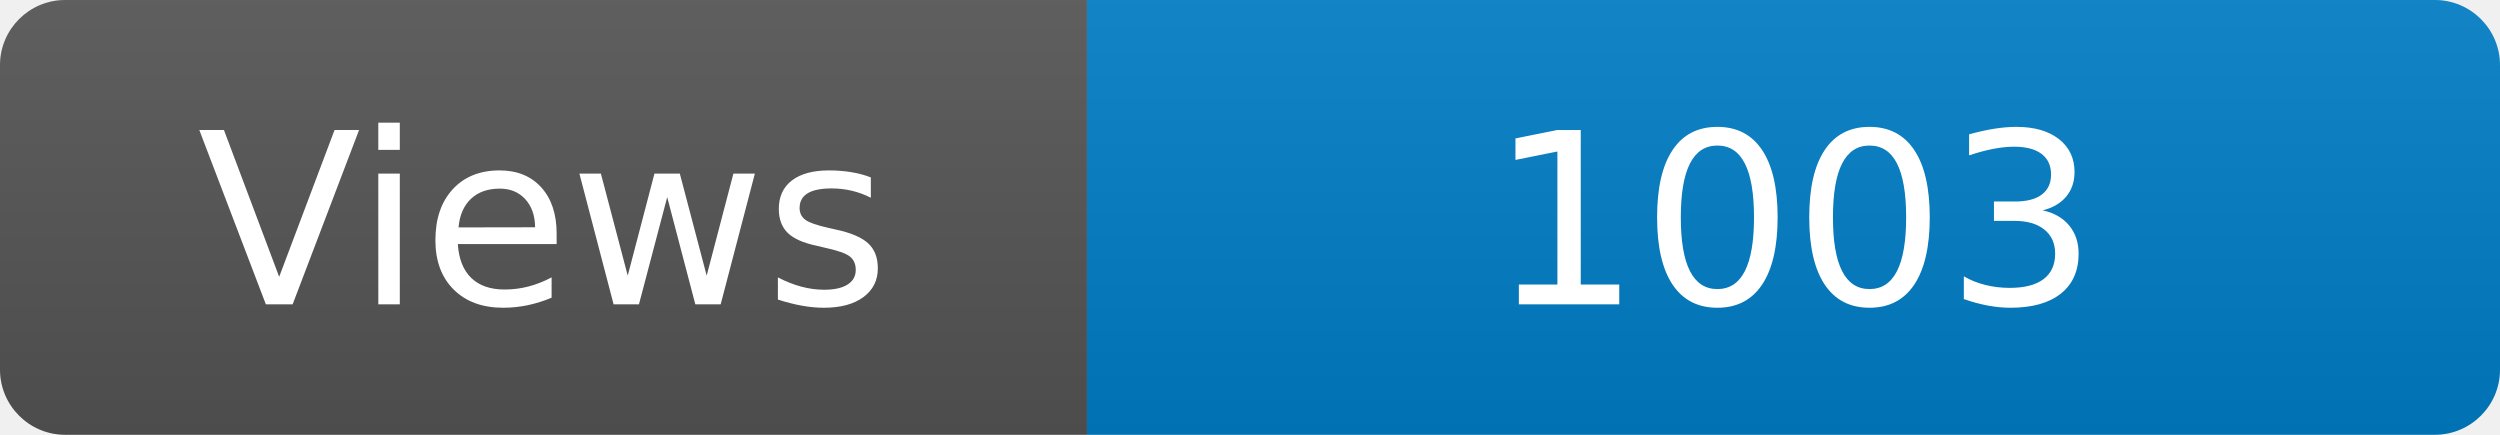
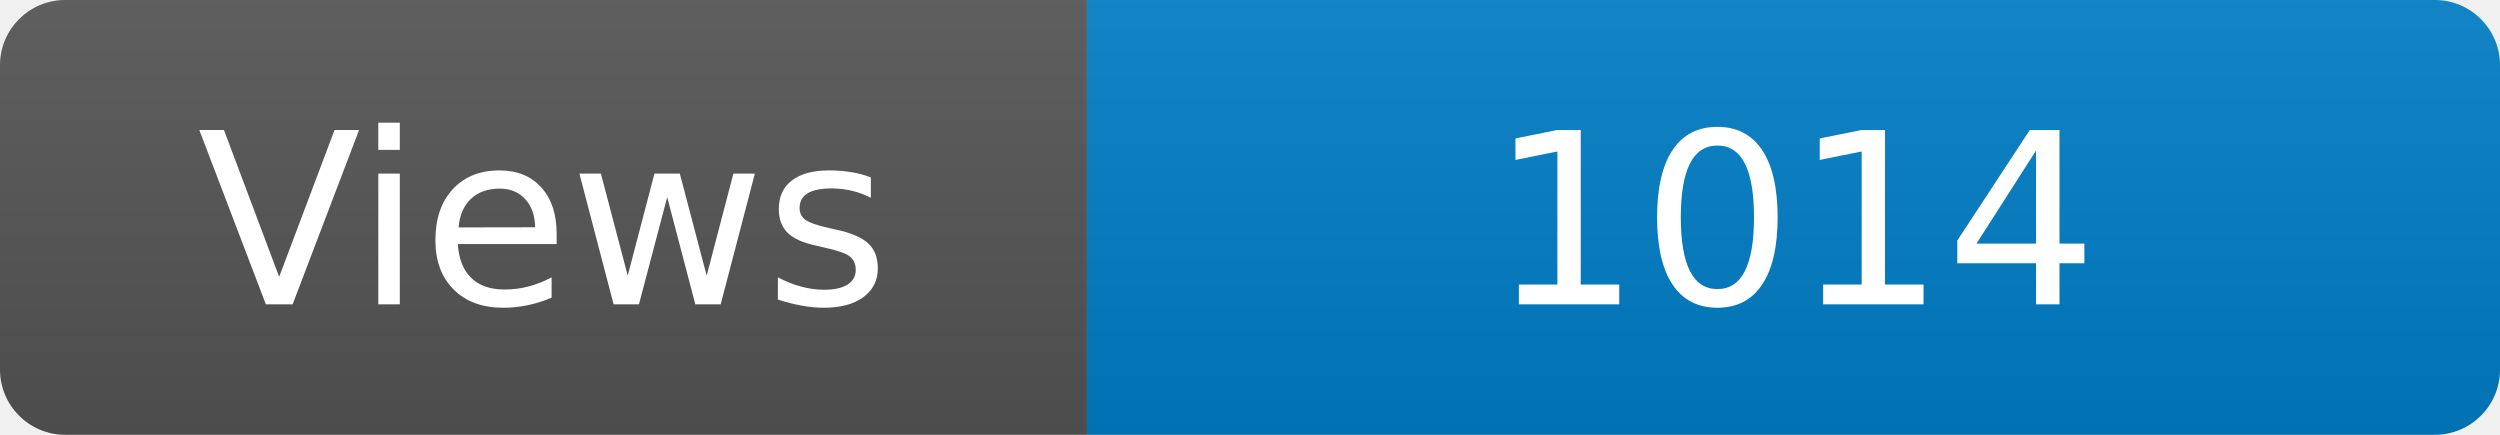
<svg xmlns="http://www.w3.org/2000/svg" width="115" height="20" role="img" aria-label="Maintained?: yes">
  <linearGradient id="s" x2="0" y2="100%">
    <stop offset="0" stop-color="#bbb" stop-opacity=".1" />
    <stop offset="1" stop-opacity=".1" />
  </linearGradient>
  <clipPath id="r">
    <rect width="115" height="20" rx="3" fill="#fff" />
  </clipPath>
  <g clip-path="url(#r)">
    <rect width="50" height="20" fill="#555" />
    <rect x="50" width="160" height="20" fill="#007ec6" />
    <rect width="115" height="20" fill="url(#s)" />
  </g>
  <g fill="#fff" text-anchor="middle" font-family="Verdana,Geneva,DejaVu Sans,sans-serif" font-size="110">
    <text x="250" y="140" transform="scale(.1)" fill="#fff">Views</text>
-     <text x="825" y="140" transform="scale(.1)" fill="#fff">1003</text>
+     <text x="825" y="140" transform="scale(.1)" fill="#fff">1014</text>
  </g>
</svg>
